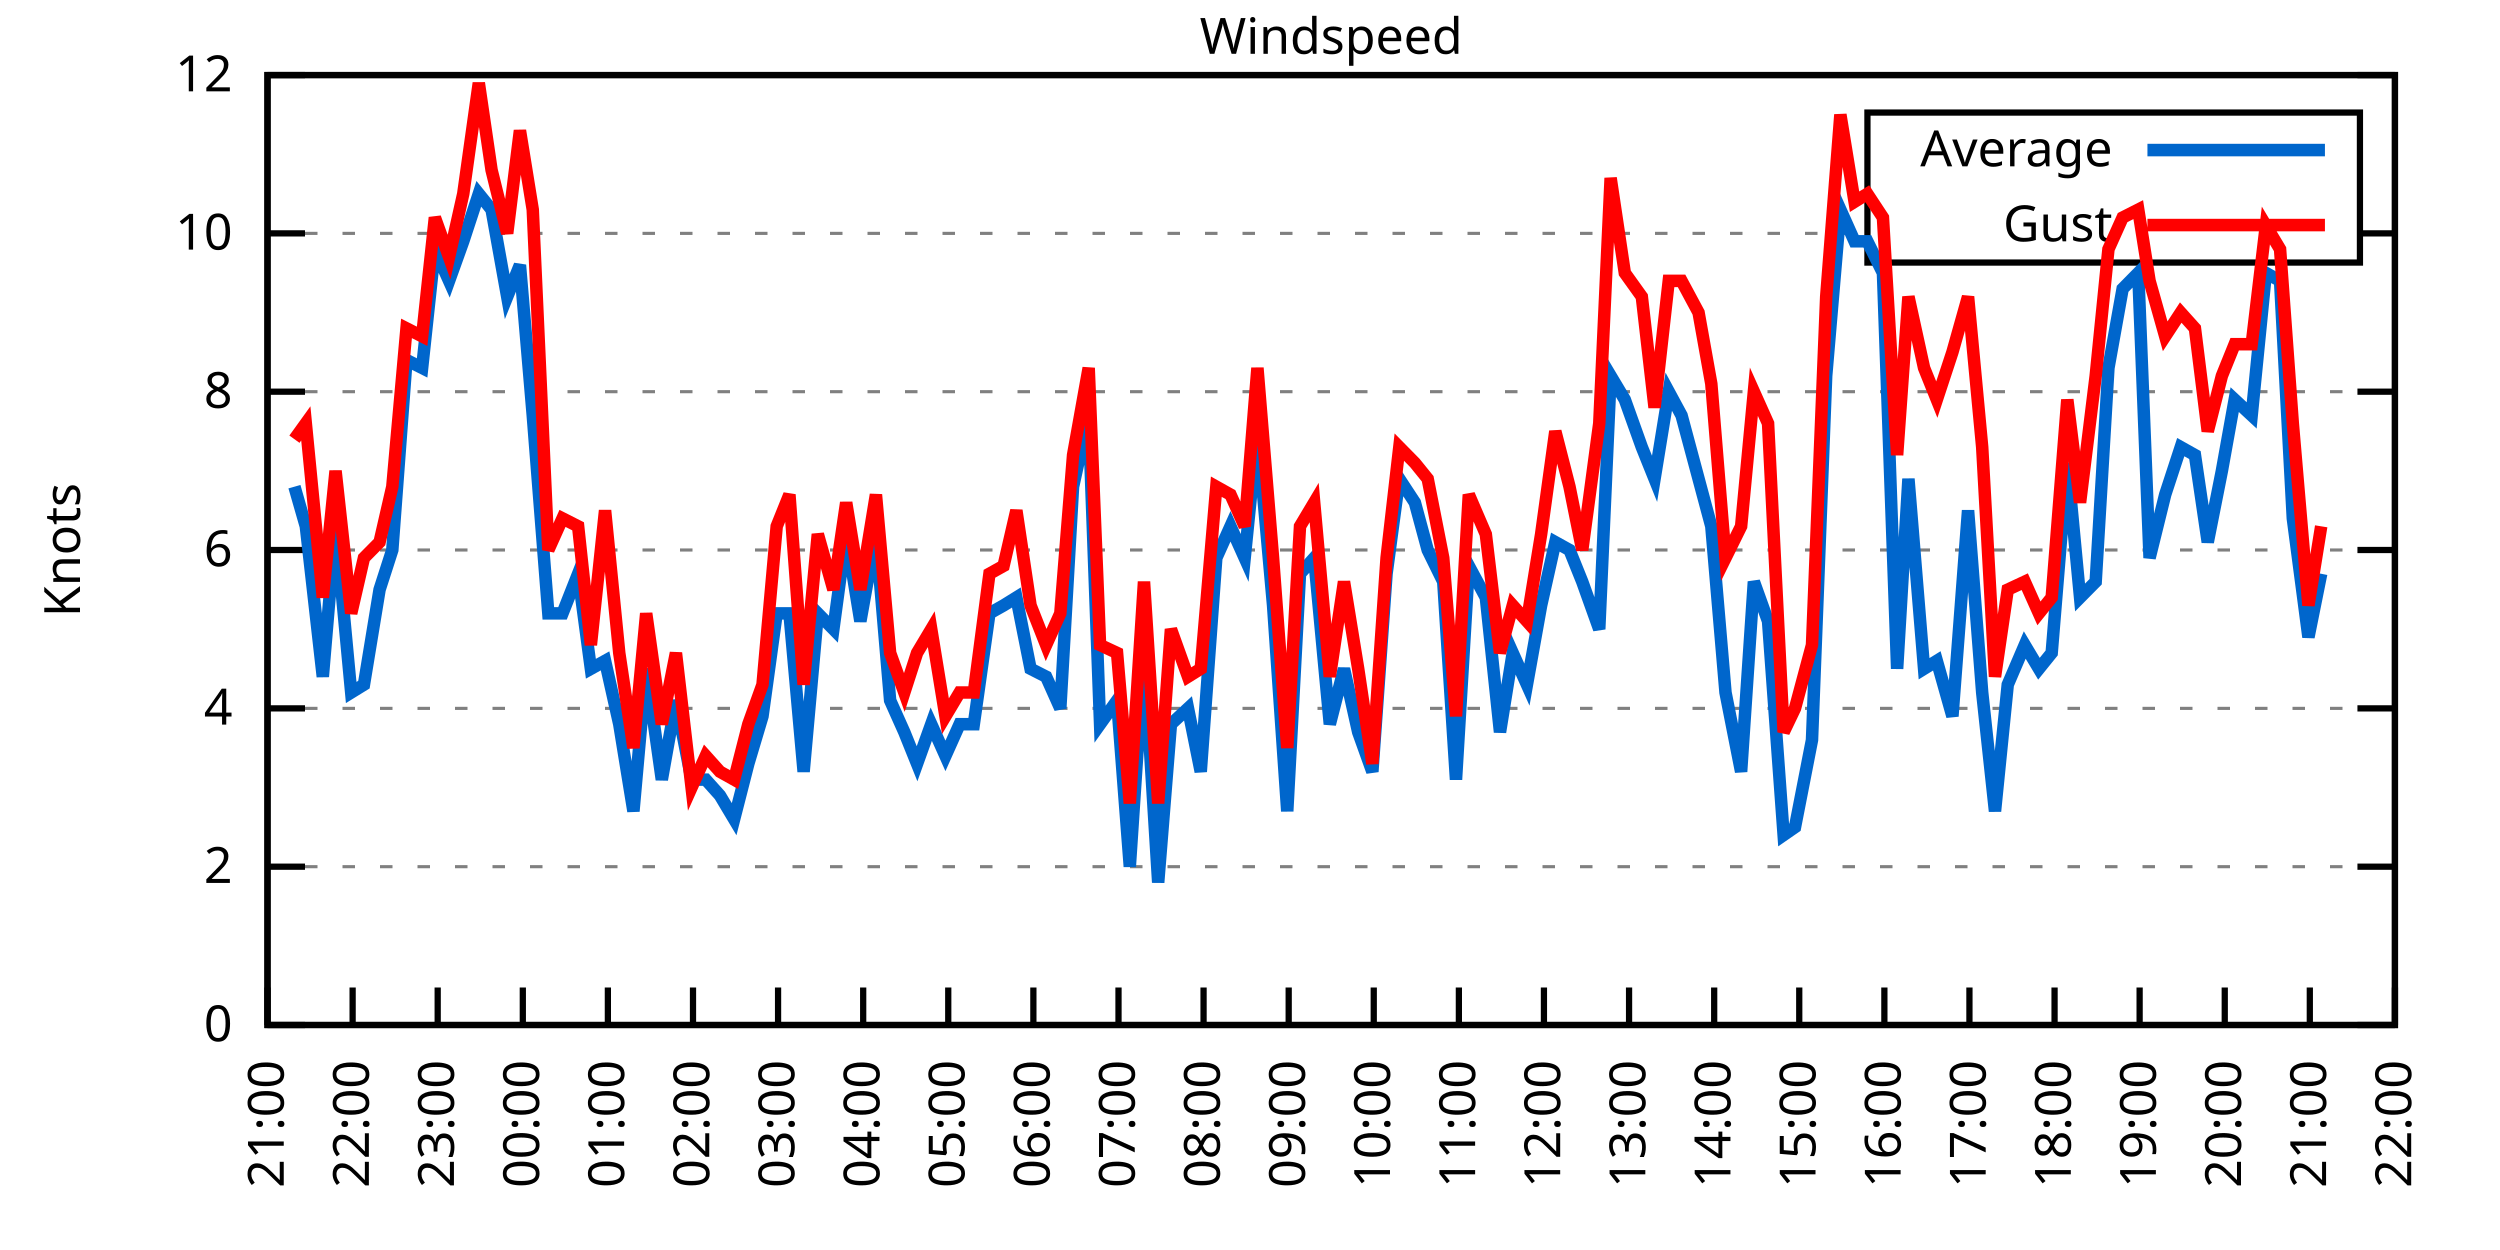
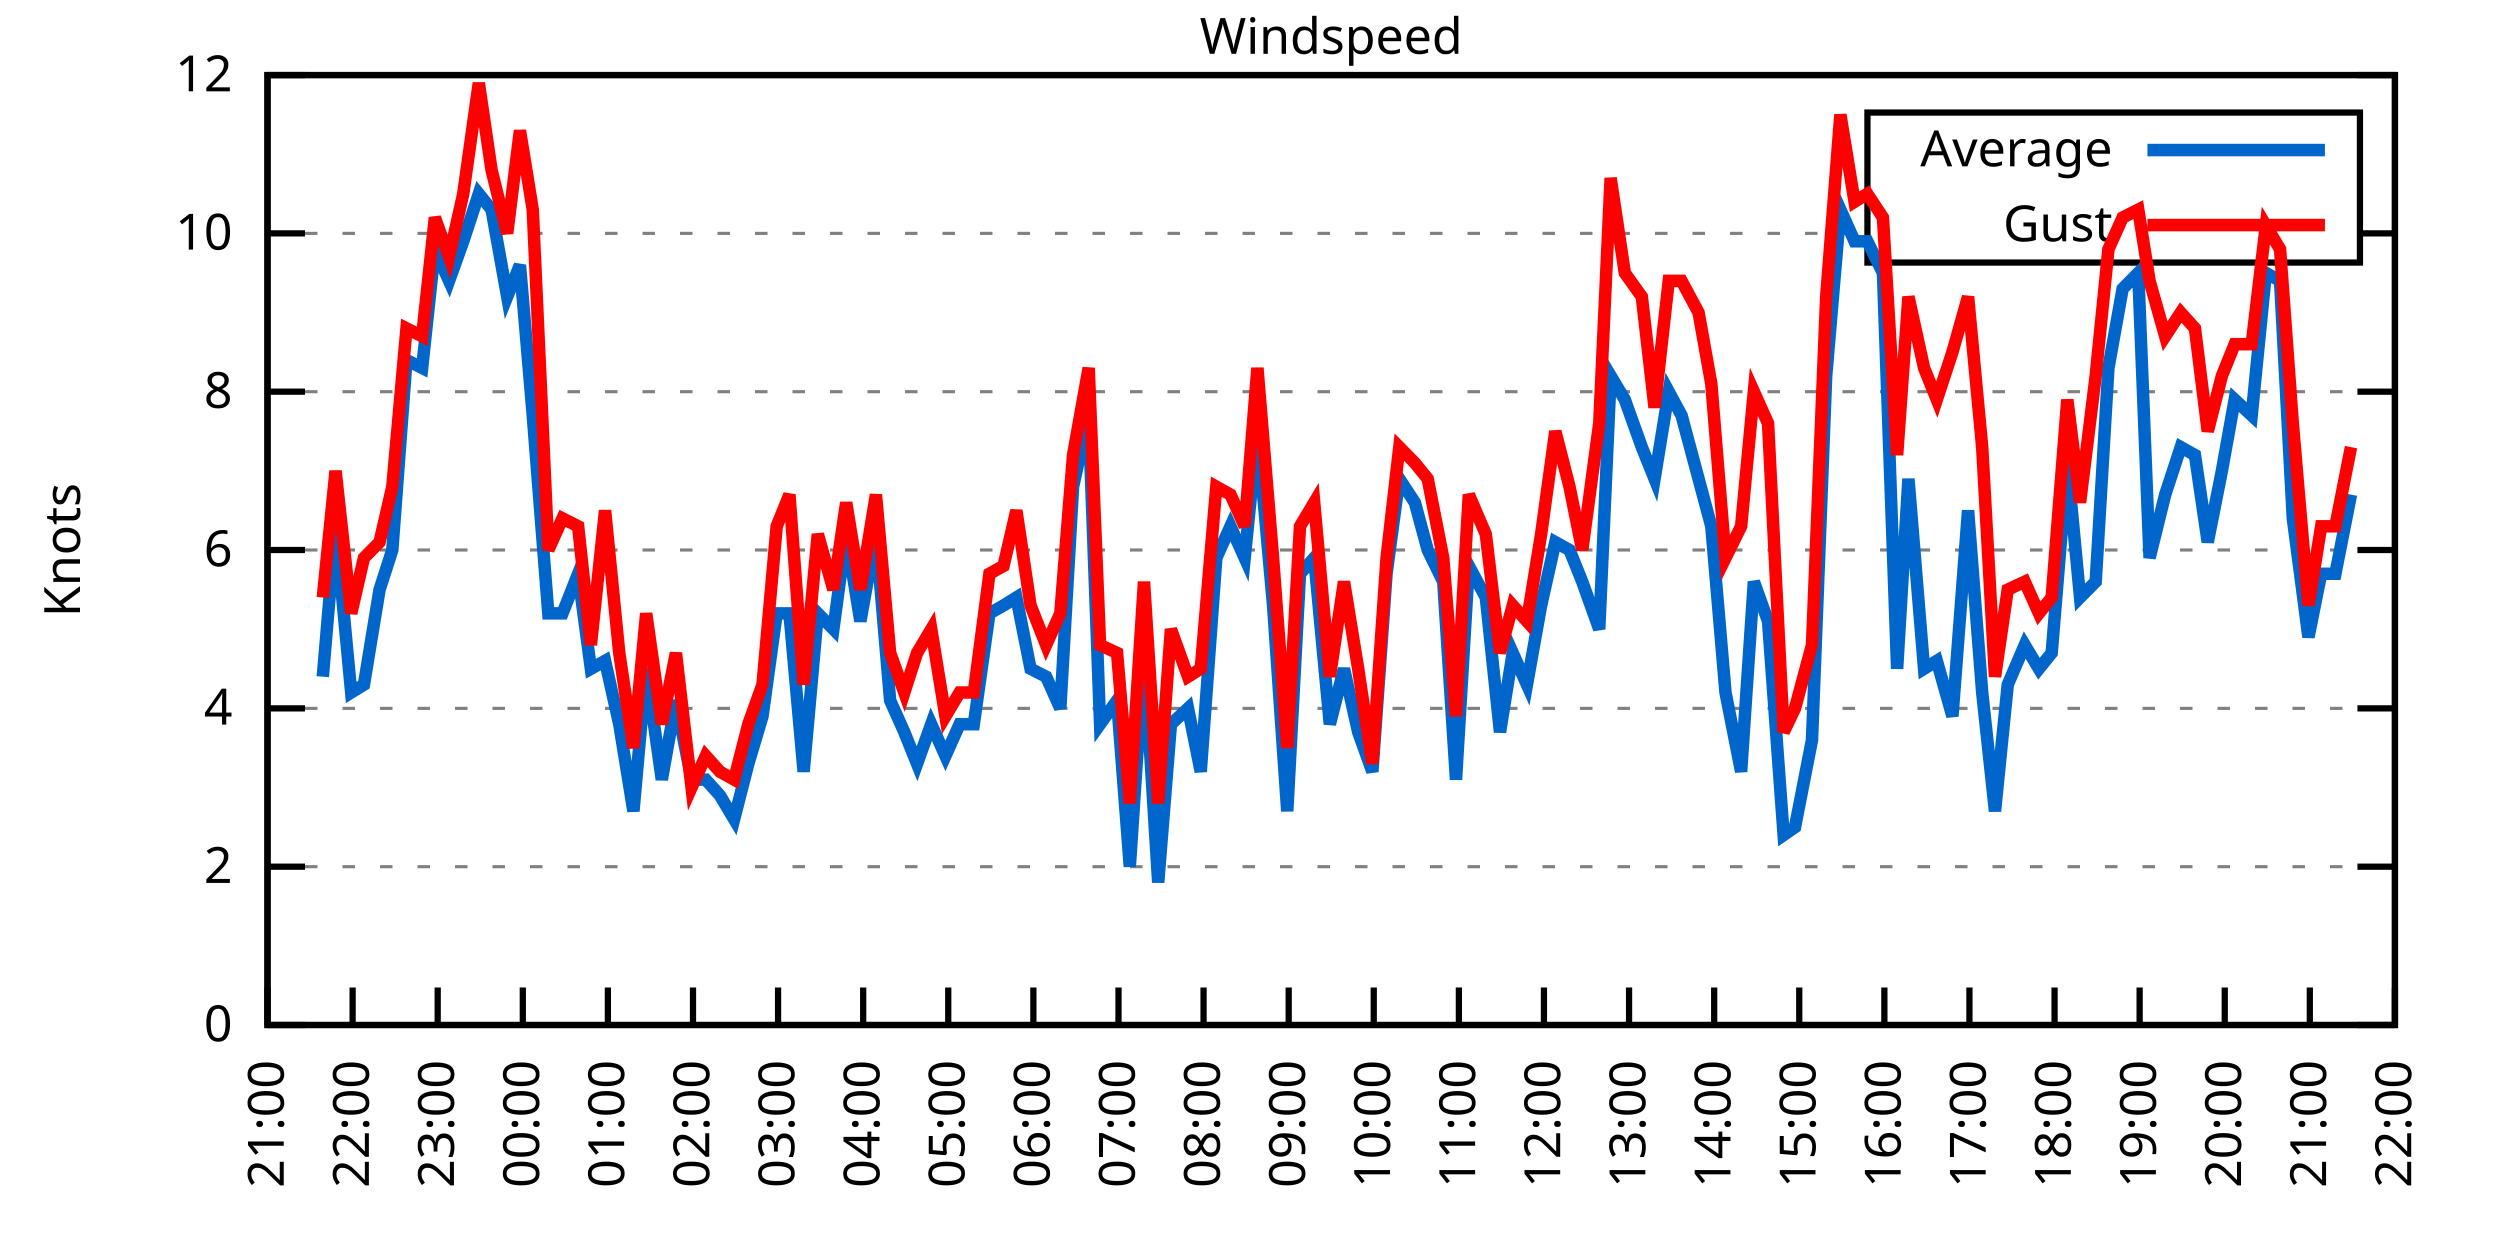
<svg xmlns="http://www.w3.org/2000/svg" xmlns:xlink="http://www.w3.org/1999/xlink" width="400" height="200" viewBox="0 0 400 200">
  <g id="gnuplot_canvas">
    <rect x="0" y="0" width="400" height="200" fill="none" />
    <defs>
      <circle id="gpDot" r="0.5" stroke-width="0.5" stroke="currentColor" />
      <path id="gpPt0" stroke-width="0.333" stroke="currentColor" d="M-1,0 h2 M0,-1 v2" />
      <path id="gpPt1" stroke-width="0.333" stroke="currentColor" d="M-1,-1 L1,1 M1,-1 L-1,1" />
      <path id="gpPt2" stroke-width="0.333" stroke="currentColor" d="M-1,0 L1,0 M0,-1 L0,1 M-1,-1 L1,1 M-1,1 L1,-1" />
      <rect id="gpPt3" stroke-width="0.333" stroke="currentColor" x="-1" y="-1" width="2" height="2" />
      <rect id="gpPt4" stroke-width="0.333" stroke="currentColor" fill="currentColor" x="-1" y="-1" width="2" height="2" />
      <circle id="gpPt5" stroke-width="0.333" stroke="currentColor" cx="0" cy="0" r="1" />
      <use xlink:href="#gpPt5" id="gpPt6" fill="currentColor" stroke="none" />
      <path id="gpPt7" stroke-width="0.333" stroke="currentColor" d="M0,-1.33 L-1.33,0.67 L1.33,0.67 z" />
      <use xlink:href="#gpPt7" id="gpPt8" fill="currentColor" stroke="none" />
      <use xlink:href="#gpPt7" id="gpPt9" stroke="currentColor" transform="rotate(180)" />
      <use xlink:href="#gpPt9" id="gpPt10" fill="currentColor" stroke="none" />
      <use xlink:href="#gpPt3" id="gpPt11" stroke="currentColor" transform="rotate(45)" />
      <use xlink:href="#gpPt11" id="gpPt12" fill="currentColor" stroke="none" />
      <path id="gpPt13" stroke-width="0.333" stroke="currentColor" d="M0,1.330 L1.265,0.411 L0.782,-1.067 L-0.782,-1.076 L-1.265,0.411 z" />
      <use xlink:href="#gpPt13" id="gpPt14" fill="currentColor" stroke="none" />
      <filter id="textbox" filterUnits="objectBoundingBox" x="0" y="0" height="1" width="1">
        <feFlood flood-color="white" flood-opacity="1" result="bgnd" />
        <feComposite in="SourceGraphic" in2="bgnd" operator="atop" />
      </filter>
      <filter id="greybox" filterUnits="objectBoundingBox" x="0" y="0" height="1" width="1">
        <feFlood flood-color="lightgrey" flood-opacity="1" result="grey" />
        <feComposite in="SourceGraphic" in2="grey" operator="atop" />
      </filter>
    </defs>
    <g fill="none" color="white" stroke="currentColor" stroke-width="1.00" stroke-linecap="butt" stroke-linejoin="miter">
</g>
    <g fill="none" color="black" stroke="currentColor" stroke-width="1.00" stroke-linecap="butt" stroke-linejoin="miter">
      <g stroke="none" shape-rendering="crispEdges">
        <polygon fill="rgb(255, 255, 255)" points="42.80,164.00 383.18,164.00 383.18,12.02 42.80,12.02 " />
      </g>
    </g>
    <g fill="none" color="black" stroke="currentColor" stroke-width="1.00" stroke-linecap="butt" stroke-linejoin="miter">
</g>
    <g fill="none" color="black" stroke="black" stroke-width="0.50" stroke-linecap="butt" stroke-linejoin="miter">
</g>
    <g fill="none" color="gray" stroke="currentColor" stroke-width="0.50" stroke-linecap="butt" stroke-linejoin="miter">
      <path stroke="gray" stroke-dasharray="2,4" class="gridline" d="M42.80,164.00 L383.19,164.00  " />
    </g>
    <g fill="none" color="gray" stroke="gray" stroke-width="1.00" stroke-linecap="butt" stroke-linejoin="miter">
</g>
    <g fill="none" color="black" stroke="currentColor" stroke-width="1.00" stroke-linecap="butt" stroke-linejoin="miter">
      <path stroke="black" d="M42.80,164.00 L48.80,164.00 M383.19,164.00 L377.19,164.00  " />
      <g transform="translate(37.20,166.60)" stroke="none" fill="black" font-family="Sans" font-size="8.00" text-anchor="end">
        <text>
          <tspan font-family="Sans"> 0</tspan>
        </text>
      </g>
    </g>
    <g fill="none" color="black" stroke="currentColor" stroke-width="1.00" stroke-linecap="butt" stroke-linejoin="miter">
</g>
    <g fill="none" color="black" stroke="black" stroke-width="0.50" stroke-linecap="butt" stroke-linejoin="miter">
</g>
    <g fill="none" color="gray" stroke="currentColor" stroke-width="0.50" stroke-linecap="butt" stroke-linejoin="miter">
      <path stroke="gray" stroke-dasharray="2,4" class="gridline" d="M42.80,138.67 L383.19,138.67  " />
    </g>
    <g fill="none" color="gray" stroke="gray" stroke-width="1.00" stroke-linecap="butt" stroke-linejoin="miter">
</g>
    <g fill="none" color="black" stroke="currentColor" stroke-width="1.00" stroke-linecap="butt" stroke-linejoin="miter">
      <path stroke="black" d="M42.80,138.67 L48.80,138.67 M383.19,138.67 L377.19,138.67  " />
      <g transform="translate(37.20,141.27)" stroke="none" fill="black" font-family="Sans" font-size="8.00" text-anchor="end">
        <text>
          <tspan font-family="Sans"> 2</tspan>
        </text>
      </g>
    </g>
    <g fill="none" color="black" stroke="currentColor" stroke-width="1.00" stroke-linecap="butt" stroke-linejoin="miter">
</g>
    <g fill="none" color="black" stroke="black" stroke-width="0.50" stroke-linecap="butt" stroke-linejoin="miter">
</g>
    <g fill="none" color="gray" stroke="currentColor" stroke-width="0.50" stroke-linecap="butt" stroke-linejoin="miter">
      <path stroke="gray" stroke-dasharray="2,4" class="gridline" d="M42.80,113.34 L383.19,113.34  " />
    </g>
    <g fill="none" color="gray" stroke="gray" stroke-width="1.00" stroke-linecap="butt" stroke-linejoin="miter">
</g>
    <g fill="none" color="black" stroke="currentColor" stroke-width="1.00" stroke-linecap="butt" stroke-linejoin="miter">
      <path stroke="black" d="M42.80,113.34 L48.80,113.34 M383.19,113.34 L377.19,113.34  " />
      <g transform="translate(37.20,115.94)" stroke="none" fill="black" font-family="Sans" font-size="8.00" text-anchor="end">
        <text>
          <tspan font-family="Sans"> 4</tspan>
        </text>
      </g>
    </g>
    <g fill="none" color="black" stroke="currentColor" stroke-width="1.00" stroke-linecap="butt" stroke-linejoin="miter">
</g>
    <g fill="none" color="black" stroke="black" stroke-width="0.50" stroke-linecap="butt" stroke-linejoin="miter">
</g>
    <g fill="none" color="gray" stroke="currentColor" stroke-width="0.50" stroke-linecap="butt" stroke-linejoin="miter">
      <path stroke="gray" stroke-dasharray="2,4" class="gridline" d="M42.80,88.00 L383.19,88.00  " />
    </g>
    <g fill="none" color="gray" stroke="gray" stroke-width="1.00" stroke-linecap="butt" stroke-linejoin="miter">
</g>
    <g fill="none" color="black" stroke="currentColor" stroke-width="1.00" stroke-linecap="butt" stroke-linejoin="miter">
      <path stroke="black" d="M42.80,88.00 L48.80,88.00 M383.19,88.00 L377.19,88.00  " />
      <g transform="translate(37.20,90.60)" stroke="none" fill="black" font-family="Sans" font-size="8.00" text-anchor="end">
        <text>
          <tspan font-family="Sans"> 6</tspan>
        </text>
      </g>
    </g>
    <g fill="none" color="black" stroke="currentColor" stroke-width="1.00" stroke-linecap="butt" stroke-linejoin="miter">
</g>
    <g fill="none" color="black" stroke="black" stroke-width="0.50" stroke-linecap="butt" stroke-linejoin="miter">
</g>
    <g fill="none" color="gray" stroke="currentColor" stroke-width="0.50" stroke-linecap="butt" stroke-linejoin="miter">
      <path stroke="gray" stroke-dasharray="2,4" class="gridline" d="M42.80,62.67 L383.19,62.67  " />
    </g>
    <g fill="none" color="gray" stroke="gray" stroke-width="1.00" stroke-linecap="butt" stroke-linejoin="miter">
</g>
    <g fill="none" color="black" stroke="currentColor" stroke-width="1.00" stroke-linecap="butt" stroke-linejoin="miter">
      <path stroke="black" d="M42.80,62.67 L48.80,62.67 M383.19,62.67 L377.19,62.67  " />
      <g transform="translate(37.20,65.27)" stroke="none" fill="black" font-family="Sans" font-size="8.00" text-anchor="end">
        <text>
          <tspan font-family="Sans"> 8</tspan>
        </text>
      </g>
    </g>
    <g fill="none" color="black" stroke="currentColor" stroke-width="1.00" stroke-linecap="butt" stroke-linejoin="miter">
</g>
    <g fill="none" color="black" stroke="black" stroke-width="0.50" stroke-linecap="butt" stroke-linejoin="miter">
</g>
    <g fill="none" color="gray" stroke="currentColor" stroke-width="0.50" stroke-linecap="butt" stroke-linejoin="miter">
      <path stroke="gray" stroke-dasharray="2,4" class="gridline" d="M42.80,37.34 L298.79,37.34 M377.59,37.34 L383.19,37.34  " />
    </g>
    <g fill="none" color="gray" stroke="gray" stroke-width="1.00" stroke-linecap="butt" stroke-linejoin="miter">
</g>
    <g fill="none" color="black" stroke="currentColor" stroke-width="1.00" stroke-linecap="butt" stroke-linejoin="miter">
      <path stroke="black" d="M42.80,37.34 L48.80,37.34 M383.19,37.34 L377.19,37.34  " />
      <g transform="translate(37.20,39.94)" stroke="none" fill="black" font-family="Sans" font-size="8.00" text-anchor="end">
        <text>
          <tspan font-family="Sans"> 10</tspan>
        </text>
      </g>
    </g>
    <g fill="none" color="black" stroke="currentColor" stroke-width="1.00" stroke-linecap="butt" stroke-linejoin="miter">
</g>
    <g fill="none" color="black" stroke="black" stroke-width="0.50" stroke-linecap="butt" stroke-linejoin="miter">
</g>
    <g fill="none" color="gray" stroke="currentColor" stroke-width="0.50" stroke-linecap="butt" stroke-linejoin="miter">
      <path stroke="gray" stroke-dasharray="2,4" class="gridline" d="M42.80,12.01 L383.19,12.01  " />
    </g>
    <g fill="none" color="gray" stroke="gray" stroke-width="1.00" stroke-linecap="butt" stroke-linejoin="miter">
</g>
    <g fill="none" color="black" stroke="currentColor" stroke-width="1.00" stroke-linecap="butt" stroke-linejoin="miter">
      <path stroke="black" d="M42.80,12.01 L48.80,12.01 M383.19,12.01 L377.19,12.01  " />
      <g transform="translate(37.20,14.61)" stroke="none" fill="black" font-family="Sans" font-size="8.00" text-anchor="end">
        <text>
          <tspan font-family="Sans"> 12</tspan>
        </text>
      </g>
    </g>
    <g fill="none" color="black" stroke="currentColor" stroke-width="1.00" stroke-linecap="butt" stroke-linejoin="miter">
      <path stroke="black" d="M42.80,164.00 L42.80,158.00  " />
      <g transform="translate(45.40,169.60) rotate(270.00)" stroke="none" fill="black" font-family="Sans" font-size="8.00" text-anchor="end">
        <text>
          <tspan font-family="Sans">21:00</tspan>
        </text>
      </g>
    </g>
    <g fill="none" color="black" stroke="currentColor" stroke-width="1.00" stroke-linecap="butt" stroke-linejoin="miter">
      <path stroke="black" d="M56.42,164.00 L56.42,158.00  " />
      <g transform="translate(59.02,169.60) rotate(270.00)" stroke="none" fill="black" font-family="Sans" font-size="8.00" text-anchor="end">
        <text>
          <tspan font-family="Sans">22:00</tspan>
        </text>
      </g>
    </g>
    <g fill="none" color="black" stroke="currentColor" stroke-width="1.00" stroke-linecap="butt" stroke-linejoin="miter">
      <path stroke="black" d="M70.03,164.00 L70.03,158.00  " />
      <g transform="translate(72.63,169.60) rotate(270.00)" stroke="none" fill="black" font-family="Sans" font-size="8.00" text-anchor="end">
        <text>
          <tspan font-family="Sans">23:00</tspan>
        </text>
      </g>
    </g>
    <g fill="none" color="black" stroke="currentColor" stroke-width="1.00" stroke-linecap="butt" stroke-linejoin="miter">
      <path stroke="black" d="M83.65,164.00 L83.65,158.00  " />
      <g transform="translate(86.25,169.60) rotate(270.00)" stroke="none" fill="black" font-family="Sans" font-size="8.00" text-anchor="end">
        <text>
          <tspan font-family="Sans">00:00</tspan>
        </text>
      </g>
    </g>
    <g fill="none" color="black" stroke="currentColor" stroke-width="1.00" stroke-linecap="butt" stroke-linejoin="miter">
      <path stroke="black" d="M97.26,164.00 L97.26,158.00  " />
      <g transform="translate(99.86,169.60) rotate(270.00)" stroke="none" fill="black" font-family="Sans" font-size="8.00" text-anchor="end">
        <text>
          <tspan font-family="Sans">01:00</tspan>
        </text>
      </g>
    </g>
    <g fill="none" color="black" stroke="currentColor" stroke-width="1.00" stroke-linecap="butt" stroke-linejoin="miter">
      <path stroke="black" d="M110.88,164.00 L110.88,158.00  " />
      <g transform="translate(113.48,169.60) rotate(270.00)" stroke="none" fill="black" font-family="Sans" font-size="8.00" text-anchor="end">
        <text>
          <tspan font-family="Sans">02:00</tspan>
        </text>
      </g>
    </g>
    <g fill="none" color="black" stroke="currentColor" stroke-width="1.00" stroke-linecap="butt" stroke-linejoin="miter">
      <path stroke="black" d="M124.49,164.00 L124.49,158.00  " />
      <g transform="translate(127.09,169.60) rotate(270.00)" stroke="none" fill="black" font-family="Sans" font-size="8.00" text-anchor="end">
        <text>
          <tspan font-family="Sans">03:00</tspan>
        </text>
      </g>
    </g>
    <g fill="none" color="black" stroke="currentColor" stroke-width="1.00" stroke-linecap="butt" stroke-linejoin="miter">
      <path stroke="black" d="M138.11,164.00 L138.11,158.00  " />
      <g transform="translate(140.71,169.60) rotate(270.00)" stroke="none" fill="black" font-family="Sans" font-size="8.00" text-anchor="end">
        <text>
          <tspan font-family="Sans">04:00</tspan>
        </text>
      </g>
    </g>
    <g fill="none" color="black" stroke="currentColor" stroke-width="1.00" stroke-linecap="butt" stroke-linejoin="miter">
      <path stroke="black" d="M151.72,164.00 L151.72,158.00  " />
      <g transform="translate(154.32,169.60) rotate(270.00)" stroke="none" fill="black" font-family="Sans" font-size="8.00" text-anchor="end">
        <text>
          <tspan font-family="Sans">05:00</tspan>
        </text>
      </g>
    </g>
    <g fill="none" color="black" stroke="currentColor" stroke-width="1.00" stroke-linecap="butt" stroke-linejoin="miter">
      <path stroke="black" d="M165.34,164.00 L165.34,158.00  " />
      <g transform="translate(167.94,169.60) rotate(270.00)" stroke="none" fill="black" font-family="Sans" font-size="8.00" text-anchor="end">
        <text>
          <tspan font-family="Sans">06:00</tspan>
        </text>
      </g>
    </g>
    <g fill="none" color="black" stroke="currentColor" stroke-width="1.00" stroke-linecap="butt" stroke-linejoin="miter">
      <path stroke="black" d="M178.96,164.00 L178.96,158.00  " />
      <g transform="translate(181.56,169.60) rotate(270.00)" stroke="none" fill="black" font-family="Sans" font-size="8.00" text-anchor="end">
        <text>
          <tspan font-family="Sans">07:00</tspan>
        </text>
      </g>
    </g>
    <g fill="none" color="black" stroke="currentColor" stroke-width="1.00" stroke-linecap="butt" stroke-linejoin="miter">
      <path stroke="black" d="M192.57,164.00 L192.57,158.00  " />
      <g transform="translate(195.17,169.60) rotate(270.00)" stroke="none" fill="black" font-family="Sans" font-size="8.00" text-anchor="end">
        <text>
          <tspan font-family="Sans">08:00</tspan>
        </text>
      </g>
    </g>
    <g fill="none" color="black" stroke="currentColor" stroke-width="1.00" stroke-linecap="butt" stroke-linejoin="miter">
      <path stroke="black" d="M206.19,164.00 L206.19,158.00  " />
      <g transform="translate(208.79,169.60) rotate(270.00)" stroke="none" fill="black" font-family="Sans" font-size="8.00" text-anchor="end">
        <text>
          <tspan font-family="Sans">09:00</tspan>
        </text>
      </g>
    </g>
    <g fill="none" color="black" stroke="currentColor" stroke-width="1.00" stroke-linecap="butt" stroke-linejoin="miter">
      <path stroke="black" d="M219.80,164.00 L219.80,158.00  " />
      <g transform="translate(222.40,169.60) rotate(270.00)" stroke="none" fill="black" font-family="Sans" font-size="8.00" text-anchor="end">
        <text>
          <tspan font-family="Sans">10:00</tspan>
        </text>
      </g>
    </g>
    <g fill="none" color="black" stroke="currentColor" stroke-width="1.00" stroke-linecap="butt" stroke-linejoin="miter">
      <path stroke="black" d="M233.42,164.00 L233.42,158.00  " />
      <g transform="translate(236.02,169.60) rotate(270.00)" stroke="none" fill="black" font-family="Sans" font-size="8.00" text-anchor="end">
        <text>
          <tspan font-family="Sans">11:00</tspan>
        </text>
      </g>
    </g>
    <g fill="none" color="black" stroke="currentColor" stroke-width="1.00" stroke-linecap="butt" stroke-linejoin="miter">
      <path stroke="black" d="M247.03,164.00 L247.03,158.00  " />
      <g transform="translate(249.63,169.60) rotate(270.00)" stroke="none" fill="black" font-family="Sans" font-size="8.00" text-anchor="end">
        <text>
          <tspan font-family="Sans">12:00</tspan>
        </text>
      </g>
    </g>
    <g fill="none" color="black" stroke="currentColor" stroke-width="1.00" stroke-linecap="butt" stroke-linejoin="miter">
      <path stroke="black" d="M260.65,164.00 L260.65,158.00  " />
      <g transform="translate(263.25,169.60) rotate(270.00)" stroke="none" fill="black" font-family="Sans" font-size="8.00" text-anchor="end">
        <text>
          <tspan font-family="Sans">13:00</tspan>
        </text>
      </g>
    </g>
    <g fill="none" color="black" stroke="currentColor" stroke-width="1.00" stroke-linecap="butt" stroke-linejoin="miter">
      <path stroke="black" d="M274.27,164.00 L274.27,158.00  " />
      <g transform="translate(276.87,169.60) rotate(270.00)" stroke="none" fill="black" font-family="Sans" font-size="8.00" text-anchor="end">
        <text>
          <tspan font-family="Sans">14:00</tspan>
        </text>
      </g>
    </g>
    <g fill="none" color="black" stroke="currentColor" stroke-width="1.00" stroke-linecap="butt" stroke-linejoin="miter">
      <path stroke="black" d="M287.88,164.00 L287.88,158.00  " />
      <g transform="translate(290.48,169.60) rotate(270.00)" stroke="none" fill="black" font-family="Sans" font-size="8.00" text-anchor="end">
        <text>
          <tspan font-family="Sans">15:00</tspan>
        </text>
      </g>
    </g>
    <g fill="none" color="black" stroke="currentColor" stroke-width="1.00" stroke-linecap="butt" stroke-linejoin="miter">
      <path stroke="black" d="M301.50,164.00 L301.50,158.00  " />
      <g transform="translate(304.10,169.60) rotate(270.00)" stroke="none" fill="black" font-family="Sans" font-size="8.00" text-anchor="end">
        <text>
          <tspan font-family="Sans">16:00</tspan>
        </text>
      </g>
    </g>
    <g fill="none" color="black" stroke="currentColor" stroke-width="1.00" stroke-linecap="butt" stroke-linejoin="miter">
      <path stroke="black" d="M315.11,164.00 L315.11,158.00  " />
      <g transform="translate(317.71,169.60) rotate(270.00)" stroke="none" fill="black" font-family="Sans" font-size="8.00" text-anchor="end">
        <text>
          <tspan font-family="Sans">17:00</tspan>
        </text>
      </g>
    </g>
    <g fill="none" color="black" stroke="currentColor" stroke-width="1.00" stroke-linecap="butt" stroke-linejoin="miter">
      <path stroke="black" d="M328.73,164.00 L328.73,158.00  " />
      <g transform="translate(331.33,169.60) rotate(270.00)" stroke="none" fill="black" font-family="Sans" font-size="8.00" text-anchor="end">
        <text>
          <tspan font-family="Sans">18:00</tspan>
        </text>
      </g>
    </g>
    <g fill="none" color="black" stroke="currentColor" stroke-width="1.00" stroke-linecap="butt" stroke-linejoin="miter">
      <path stroke="black" d="M342.34,164.00 L342.34,158.00  " />
      <g transform="translate(344.94,169.60) rotate(270.00)" stroke="none" fill="black" font-family="Sans" font-size="8.00" text-anchor="end">
        <text>
          <tspan font-family="Sans">19:00</tspan>
        </text>
      </g>
    </g>
    <g fill="none" color="black" stroke="currentColor" stroke-width="1.00" stroke-linecap="butt" stroke-linejoin="miter">
      <path stroke="black" d="M355.96,164.00 L355.96,158.00  " />
      <g transform="translate(358.56,169.60) rotate(270.00)" stroke="none" fill="black" font-family="Sans" font-size="8.00" text-anchor="end">
        <text>
          <tspan font-family="Sans">20:00</tspan>
        </text>
      </g>
    </g>
    <g fill="none" color="black" stroke="currentColor" stroke-width="1.00" stroke-linecap="butt" stroke-linejoin="miter">
      <path stroke="black" d="M369.57,164.00 L369.57,158.00  " />
      <g transform="translate(372.17,169.60) rotate(270.00)" stroke="none" fill="black" font-family="Sans" font-size="8.00" text-anchor="end">
        <text>
          <tspan font-family="Sans">21:00</tspan>
        </text>
      </g>
    </g>
    <g fill="none" color="black" stroke="currentColor" stroke-width="1.00" stroke-linecap="butt" stroke-linejoin="miter">
      <path stroke="black" d="M383.19,164.00 L383.19,158.00  " />
      <g transform="translate(385.79,169.60) rotate(270.00)" stroke="none" fill="black" font-family="Sans" font-size="8.00" text-anchor="end">
        <text>
          <tspan font-family="Sans">22:00</tspan>
        </text>
      </g>
    </g>
    <g fill="none" color="black" stroke="currentColor" stroke-width="1.00" stroke-linecap="butt" stroke-linejoin="miter">
</g>
    <g fill="none" color="black" stroke="currentColor" stroke-width="1.00" stroke-linecap="butt" stroke-linejoin="miter">
      <path stroke="black" d="M42.80,12.01 L42.80,164.00 L383.19,164.00 L383.19,12.01 L42.80,12.01 Z  " />
    </g>
    <g fill="none" color="black" stroke="currentColor" stroke-width="1.00" stroke-linecap="butt" stroke-linejoin="miter">
</g>
    <g fill="none" color="black" stroke="currentColor" stroke-width="1.00" stroke-linecap="butt" stroke-linejoin="miter">
      <path stroke="black" d="M298.79,42.01 L298.79,18.01 L377.59,18.01 L377.59,42.01 L298.79,42.01 Z  " />
    </g>
    <g id="Windspeed_plot_1">
      <g fill="none" color="white" stroke="black" stroke-width="2.00" stroke-linecap="butt" stroke-linejoin="miter">
</g>
      <g fill="none" color="black" stroke="currentColor" stroke-width="2.00" stroke-linecap="butt" stroke-linejoin="miter">
        <g transform="translate(337.99,26.61)" stroke="none" fill="black" font-family="Sans" font-size="8.00" text-anchor="end">
          <text>
            <tspan font-family="Sans">Average</tspan>
          </text>
        </g>
      </g>
      <g fill="none" color="black" stroke="currentColor" stroke-width="2.00" stroke-linecap="butt" stroke-linejoin="miter">
-         <path stroke="rgb(  0, 102, 204)" d="M343.59,24.01 L371.99,24.01 M47.11,77.87 L48.93,84.21 L51.65,108.27 L53.69,84.21 L56.19,110.80 L58.23,109.54   L60.73,94.34 L62.77,88.00 L65.04,57.61 L67.54,58.87 L69.58,39.87 L71.85,44.94 L74.12,38.61 L76.61,31.01   L78.65,33.54 L81.15,47.47 L83.19,42.41 L85.24,66.47 L87.73,98.14 L90.00,98.14 L92.50,91.80 L94.54,107.00   L96.81,105.74 L99.08,115.87 L101.35,129.80 L103.39,107.00 L105.89,124.74 L108.15,112.07 L110.65,124.74 L112.92,124.74   L115.19,127.27 L117.46,131.07 L119.73,122.20 L122.00,114.60 L124.27,98.14 L126.31,98.14 L128.58,123.47 L130.85,98.14   L133.34,100.67 L135.39,85.47 L137.66,99.40 L140.15,85.47 L142.42,112.07 L144.69,117.14 L146.73,122.20 L149.00,115.87   L151.27,120.94 L153.54,115.87 L155.81,115.87 L158.31,98.14 L160.57,96.87 L162.62,95.60 L164.89,107.00 L167.38,108.27   L169.65,113.34 L171.69,77.87 L174.19,66.47 L176.01,115.87 L178.73,112.07 L180.77,138.67 L183.04,104.47 L185.31,141.20   L187.35,115.87 L190.08,113.34 L192.12,123.47 L194.61,89.27 L196.88,84.21 L199.15,89.27 L201.19,69.01 L203.69,96.87   L205.96,129.80 L208.00,91.80 L210.27,89.27 L212.77,115.87 L215.04,107.00 L217.31,117.14 L219.58,123.47 L221.85,91.80   L223.89,76.61 L226.38,80.41 L228.43,88.00 L230.92,93.07 L232.96,124.74 L235.01,90.54 L237.73,95.60 L240.00,117.14   L242.04,104.47 L244.31,109.54 L246.58,96.87 L248.85,86.74 L251.12,88.00 L253.16,93.07 L255.88,100.67 L257.70,60.14   L259.97,63.94 L262.69,71.54 L264.73,76.61 L267.00,62.67 L269.05,66.47 L271.77,76.61 L273.81,84.21 L276.08,110.80   L278.58,123.47 L280.62,93.07 L282.89,99.40 L285.38,133.60 L287.20,132.34 L289.92,118.40 L292.19,60.14 L294.46,33.54   L296.73,38.61 L298.77,38.61 L301.27,43.67 L303.54,107.00 L305.35,76.61 L307.85,107.00 L309.89,105.74 L312.39,114.60   L314.89,81.67 L317.15,110.80 L319.20,129.80 L321.24,109.54 L323.96,103.20 L326.23,107.00 L328.27,104.47 L330.77,74.07   L332.81,95.60 L335.31,93.07 L337.35,58.87 L339.62,46.21 L342.12,43.67 L343.93,89.27 L346.43,79.14 L348.92,71.54   L351.19,72.81 L353.24,86.74 L355.50,75.34 L357.55,63.94 L360.27,66.47 L362.54,43.67 L364.81,44.94 L366.85,82.94   L369.35,101.94 L371.39,91.80  " />
+         <path stroke="rgb(  0, 102, 204)" d="M343.59,24.01 L371.99,24.01 M51.65,108.27 L53.69,84.21 L56.19,110.80 L58.23,109.54 L60.73,94.34 L62.77,88.00   L65.04,57.61 L67.54,58.87 L69.58,39.87 L71.85,44.94 L74.12,38.61 L76.61,31.01 L78.65,33.54 L81.15,47.47   L83.19,42.41 L85.24,66.47 L87.73,98.14 L90.00,98.14 L92.50,91.80 L94.54,107.00 L96.81,105.74 L99.08,115.87   L101.35,129.80 L103.39,107.00 L105.89,124.74 L108.15,112.07 L110.65,124.74 L112.92,124.74 L115.19,127.27 L117.46,131.07   L119.73,122.20 L122.00,114.60 L124.27,98.14 L126.31,98.14 L128.58,123.47 L130.85,98.14 L133.34,100.67 L135.39,85.47   L137.66,99.40 L140.15,85.47 L142.42,112.07 L144.69,117.14 L146.73,122.20 L149.00,115.87 L151.27,120.94 L153.54,115.87   L155.81,115.87 L158.31,98.14 L160.57,96.87 L162.62,95.60 L164.89,107.00 L167.38,108.27 L169.65,113.34 L171.69,77.87   L174.19,66.47 L176.01,115.87 L178.73,112.07 L180.77,138.67 L183.04,104.47 L185.31,141.20 L187.35,115.87 L190.08,113.34   L192.12,123.47 L194.61,89.27 L196.88,84.21 L199.15,89.27 L201.19,69.01 L203.69,96.87 L205.96,129.80 L208.00,91.80   L210.27,89.27 L212.77,115.87 L215.04,107.00 L217.31,117.14 L219.58,123.47 L221.85,91.80 L223.89,76.61 L226.38,80.41   L228.43,88.00 L230.92,93.07 L232.96,124.74 L235.01,90.54 L237.73,95.60 L240.00,117.14 L242.04,104.47 L244.31,109.54   L246.58,96.87 L248.85,86.74 L251.12,88.00 L253.16,93.07 L255.88,100.67 L257.70,60.14 L259.97,63.94 L262.69,71.54   L264.73,76.61 L267.00,62.67 L269.05,66.47 L271.77,76.61 L273.81,84.21 L276.08,110.80 L278.58,123.47 L280.62,93.07   L282.89,99.40 L285.38,133.60 L287.20,132.34 L289.92,118.40 L292.19,60.14 L294.46,33.54 L296.73,38.61 L298.77,38.61   L301.27,43.67 L303.54,107.00 L305.35,76.61 L307.85,107.00 L309.89,105.74 L312.39,114.60 L314.89,81.67 L317.15,110.80   L319.20,129.80 L321.24,109.54 L323.96,103.20 L326.23,107.00 L328.27,104.47 L330.77,74.07 L332.81,95.60 L335.31,93.07   L337.35,58.87 L339.62,46.21 L342.12,43.67 L343.93,89.27 L346.43,79.14 L348.92,71.54 L351.19,72.81 L353.24,86.74   L355.50,75.34 L357.55,63.94 L360.27,66.47 L362.54,43.67 L364.81,44.94 L366.85,82.94 L369.35,101.94 L371.39,91.80   L373.66,91.80 L376.16,79.14  " />
      </g>
    </g>
    <g id="Windspeed_plot_2">
      <g fill="none" color="black" stroke="currentColor" stroke-width="2.00" stroke-linecap="butt" stroke-linejoin="miter">
        <g transform="translate(337.99,38.61)" stroke="none" fill="black" font-family="Sans" font-size="8.00" text-anchor="end">
          <text>
            <tspan font-family="Sans">Gust</tspan>
          </text>
        </g>
      </g>
      <g fill="none" color="black" stroke="currentColor" stroke-width="2.00" stroke-linecap="butt" stroke-linejoin="miter">
-         <path stroke="rgb(255,   0,   0)" d="M343.59,36.01 L371.99,36.01 M47.11,70.27 L48.93,67.74 L51.65,95.60 L53.69,75.34 L56.19,98.14 L58.23,89.27   L60.73,86.74 L62.77,77.87 L65.04,52.54 L67.54,53.81 L69.58,34.81 L71.85,41.14 L74.12,31.01 L76.61,13.28   L78.65,27.21 L81.15,37.34 L83.19,20.88 L85.24,33.54 L87.73,88.00 L90.00,82.94 L92.50,84.21 L94.54,103.20   L96.81,81.67 L99.08,104.47 L101.35,119.67 L103.39,98.14 L105.89,115.87 L108.15,104.47 L110.65,126.00 L112.92,120.94   L115.19,123.47 L117.46,124.74 L119.73,115.87 L122.00,109.54 L124.27,84.21 L126.31,79.14 L128.58,109.54 L130.85,85.47   L133.34,94.34 L135.39,80.41 L137.66,94.34 L140.15,79.14 L142.42,104.47 L144.69,110.80 L146.73,104.47 L149.00,100.67   L151.27,114.60 L153.54,110.80 L155.81,110.80 L158.31,91.80 L160.57,90.54 L162.62,81.67 L164.89,96.87 L167.38,103.20   L169.65,98.14 L171.69,72.81 L174.19,58.87 L176.01,103.20 L178.73,104.47 L180.77,128.54 L183.04,93.07 L185.31,128.54   L187.35,100.67 L190.08,108.27 L192.12,107.00 L194.61,77.87 L196.88,79.14 L199.15,84.21 L201.19,58.87 L203.69,89.27   L205.96,119.67 L208.00,84.21 L210.27,80.41 L212.77,108.27 L215.04,93.07 L217.31,107.00 L219.58,122.20 L221.85,89.27   L223.89,71.54 L226.38,74.07 L228.43,76.61 L230.92,89.27 L232.96,114.60 L235.01,79.14 L237.73,85.47 L240.00,104.47   L242.04,96.87 L244.31,99.40 L246.58,85.47 L248.85,69.01 L251.12,77.87 L253.16,88.00 L255.88,67.74 L257.70,28.48   L259.97,43.67 L262.69,47.47 L264.73,65.21 L267.00,44.94 L269.05,44.94 L271.77,50.01 L273.81,61.41 L276.08,89.27   L278.58,84.21 L280.62,62.67 L282.89,67.74 L285.38,117.14 L287.20,113.34 L289.92,103.20 L292.19,47.47 L294.46,18.34   L296.73,32.28 L298.77,31.01 L301.27,34.81 L303.54,72.81 L305.35,47.47 L307.85,58.87 L309.89,63.94 L312.39,56.34   L314.89,47.47 L317.15,71.54 L319.20,108.27 L321.24,94.34 L323.96,93.07 L326.23,98.14 L328.27,95.60 L330.77,63.94   L332.81,80.41 L335.31,60.14 L337.35,39.87 L339.62,34.81 L342.12,33.54 L343.93,44.94 L346.43,53.81 L348.92,50.01   L351.19,52.54 L353.24,69.01 L355.50,60.14 L357.55,55.07 L360.27,55.07 L362.54,36.08 L364.81,39.87 L366.85,67.74   L369.35,96.87 L371.39,84.21  " />
+         <path stroke="rgb(255,   0,   0)" d="M343.59,36.01 L371.99,36.01 M51.65,95.60 L53.69,75.34 L56.19,98.14 L58.23,89.27 L60.73,86.74 L62.77,77.87   L65.04,52.54 L67.54,53.81 L69.58,34.81 L71.85,41.14 L74.12,31.01 L76.61,13.28 L78.65,27.21 L81.15,37.34   L83.19,20.88 L85.24,33.54 L87.73,88.00 L90.00,82.94 L92.50,84.21 L94.54,103.20 L96.81,81.67 L99.08,104.47   L101.35,119.67 L103.39,98.14 L105.89,115.87 L108.15,104.47 L110.65,126.00 L112.92,120.94 L115.19,123.47 L117.46,124.74   L119.73,115.87 L122.00,109.54 L124.27,84.21 L126.31,79.14 L128.58,109.54 L130.85,85.47 L133.34,94.34 L135.39,80.41   L137.66,94.34 L140.15,79.14 L142.42,104.47 L144.69,110.80 L146.73,104.47 L149.00,100.67 L151.27,114.60 L153.54,110.80   L155.81,110.80 L158.31,91.80 L160.57,90.54 L162.62,81.67 L164.89,96.87 L167.38,103.20 L169.65,98.14 L171.69,72.81   L174.19,58.87 L176.01,103.20 L178.73,104.47 L180.77,128.54 L183.04,93.07 L185.31,128.54 L187.35,100.67 L190.08,108.27   L192.12,107.00 L194.61,77.87 L196.88,79.14 L199.15,84.21 L201.19,58.87 L203.69,89.27 L205.96,119.67 L208.00,84.21   L210.27,80.41 L212.77,108.27 L215.04,93.07 L217.31,107.00 L219.58,122.20 L221.85,89.27 L223.89,71.54 L226.38,74.07   L228.43,76.61 L230.92,89.27 L232.96,114.60 L235.01,79.14 L237.73,85.47 L240.00,104.47 L242.04,96.87 L244.31,99.40   L246.58,85.47 L248.85,69.01 L251.12,77.87 L253.16,88.00 L255.88,67.74 L257.70,28.48 L259.97,43.67 L262.69,47.47   L264.73,65.21 L267.00,44.94 L269.05,44.94 L271.77,50.01 L273.81,61.41 L276.08,89.27 L278.58,84.21 L280.62,62.67   L282.89,67.74 L285.38,117.14 L287.20,113.34 L289.92,103.20 L292.19,47.47 L294.46,18.34 L296.73,32.28 L298.77,31.01   L301.27,34.81 L303.54,72.81 L305.35,47.47 L307.85,58.87 L309.89,63.94 L312.39,56.34 L314.89,47.47 L317.15,71.54   L319.20,108.27 L321.24,94.34 L323.96,93.07 L326.23,98.14 L328.27,95.60 L330.77,63.94 L332.81,80.41 L335.31,60.14   L337.35,39.87 L339.62,34.81 L342.12,33.54 L343.93,44.94 L346.43,53.81 L348.92,50.01 L351.19,52.54 L353.24,69.01   L355.50,60.14 L357.55,55.07 L360.27,55.07 L362.54,36.08 L364.81,39.87 L366.85,67.74 L369.35,96.87 L371.39,84.21   L373.66,84.21 L376.16,71.54  " />
      </g>
    </g>
    <g fill="none" color="black" stroke="currentColor" stroke-width="2.00" stroke-linecap="butt" stroke-linejoin="miter">
</g>
    <g fill="none" color="black" stroke="black" stroke-width="1.00" stroke-linecap="butt" stroke-linejoin="miter">
</g>
    <g fill="none" color="black" stroke="currentColor" stroke-width="1.00" stroke-linecap="butt" stroke-linejoin="miter">
      <path stroke="black" d="M42.80,12.01 L42.80,164.00 L383.19,164.00 L383.19,12.01 L42.80,12.01 Z  " />
      <g transform="translate(12.80,88.01) rotate(270.00)" stroke="none" fill="black" font-family="Sans" font-size="8.00" text-anchor="middle">
        <text>
          <tspan font-family="Sans">Knots</tspan>
        </text>
      </g>
    </g>
    <g fill="none" color="black" stroke="currentColor" stroke-width="1.00" stroke-linecap="butt" stroke-linejoin="miter">
</g>
    <g fill="none" color="black" stroke="currentColor" stroke-width="1.00" stroke-linecap="butt" stroke-linejoin="miter">
      <g transform="translate(212.99,8.61)" stroke="none" fill="black" font-family="Sans" font-size="8.00" text-anchor="middle">
        <text>
          <tspan font-family="Sans">Windspeed</tspan>
        </text>
      </g>
    </g>
    <g fill="none" color="black" stroke="currentColor" stroke-width="1.00" stroke-linecap="butt" stroke-linejoin="miter">
</g>
  </g>
</svg>
